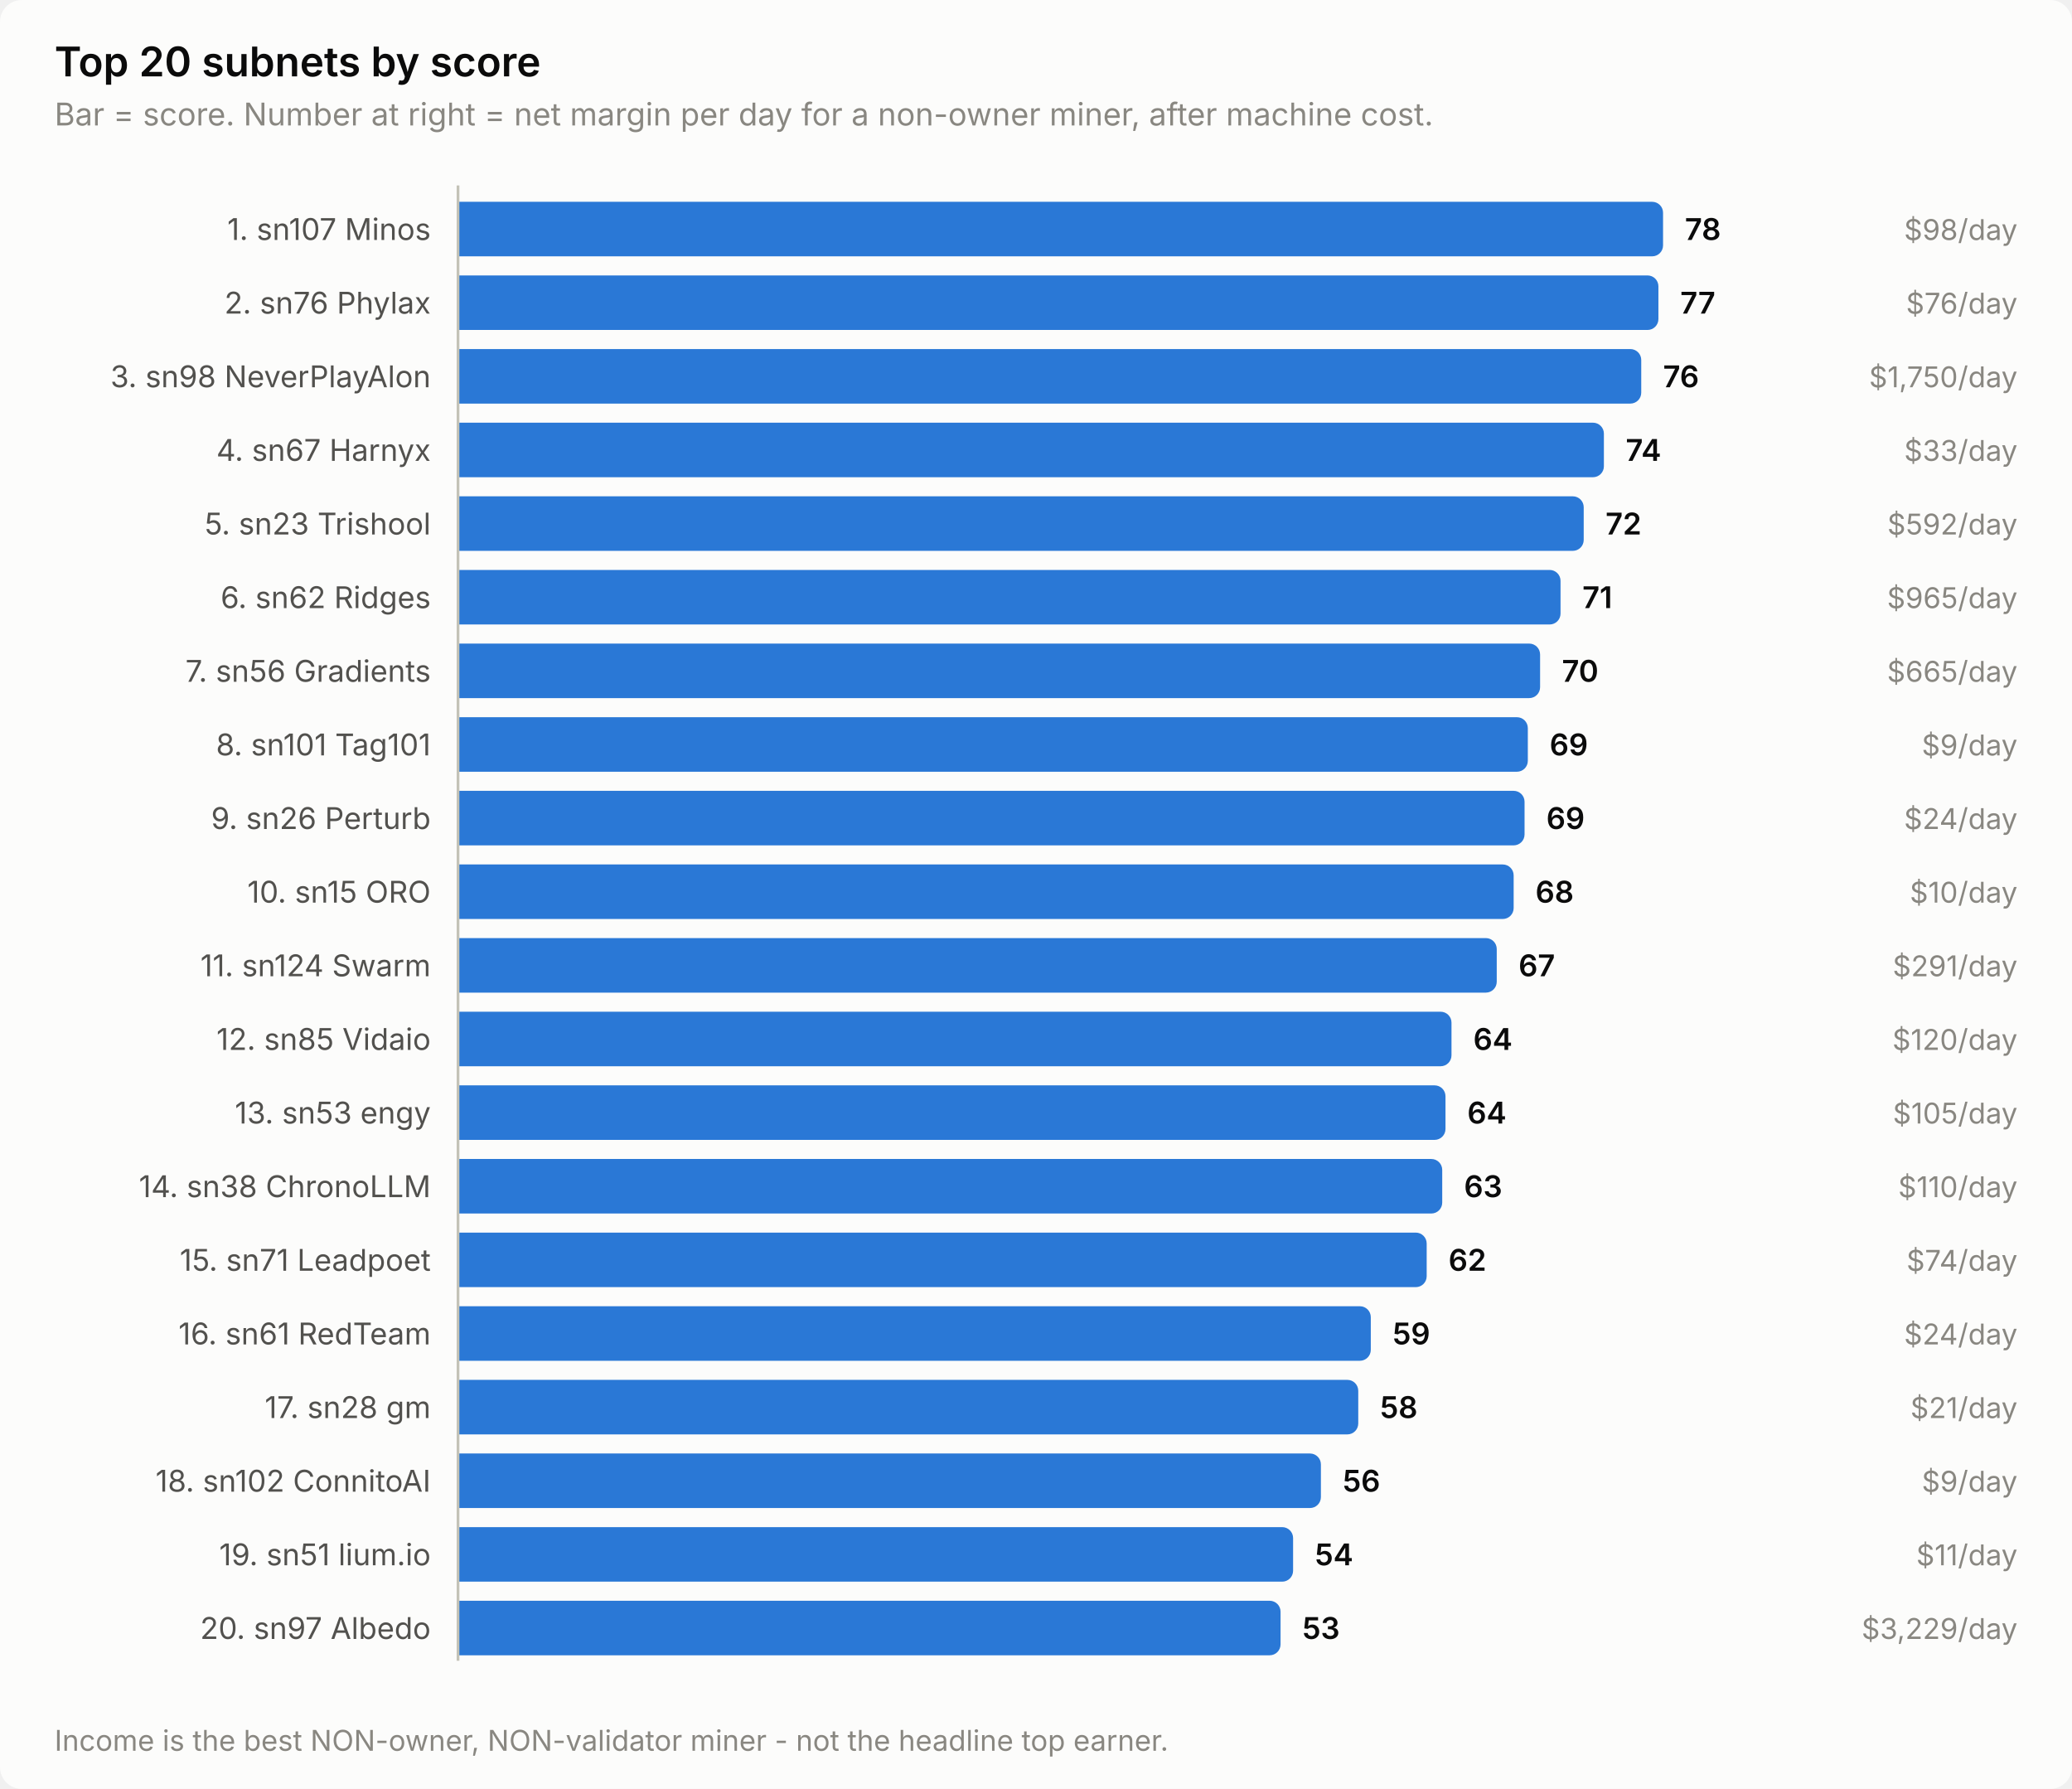
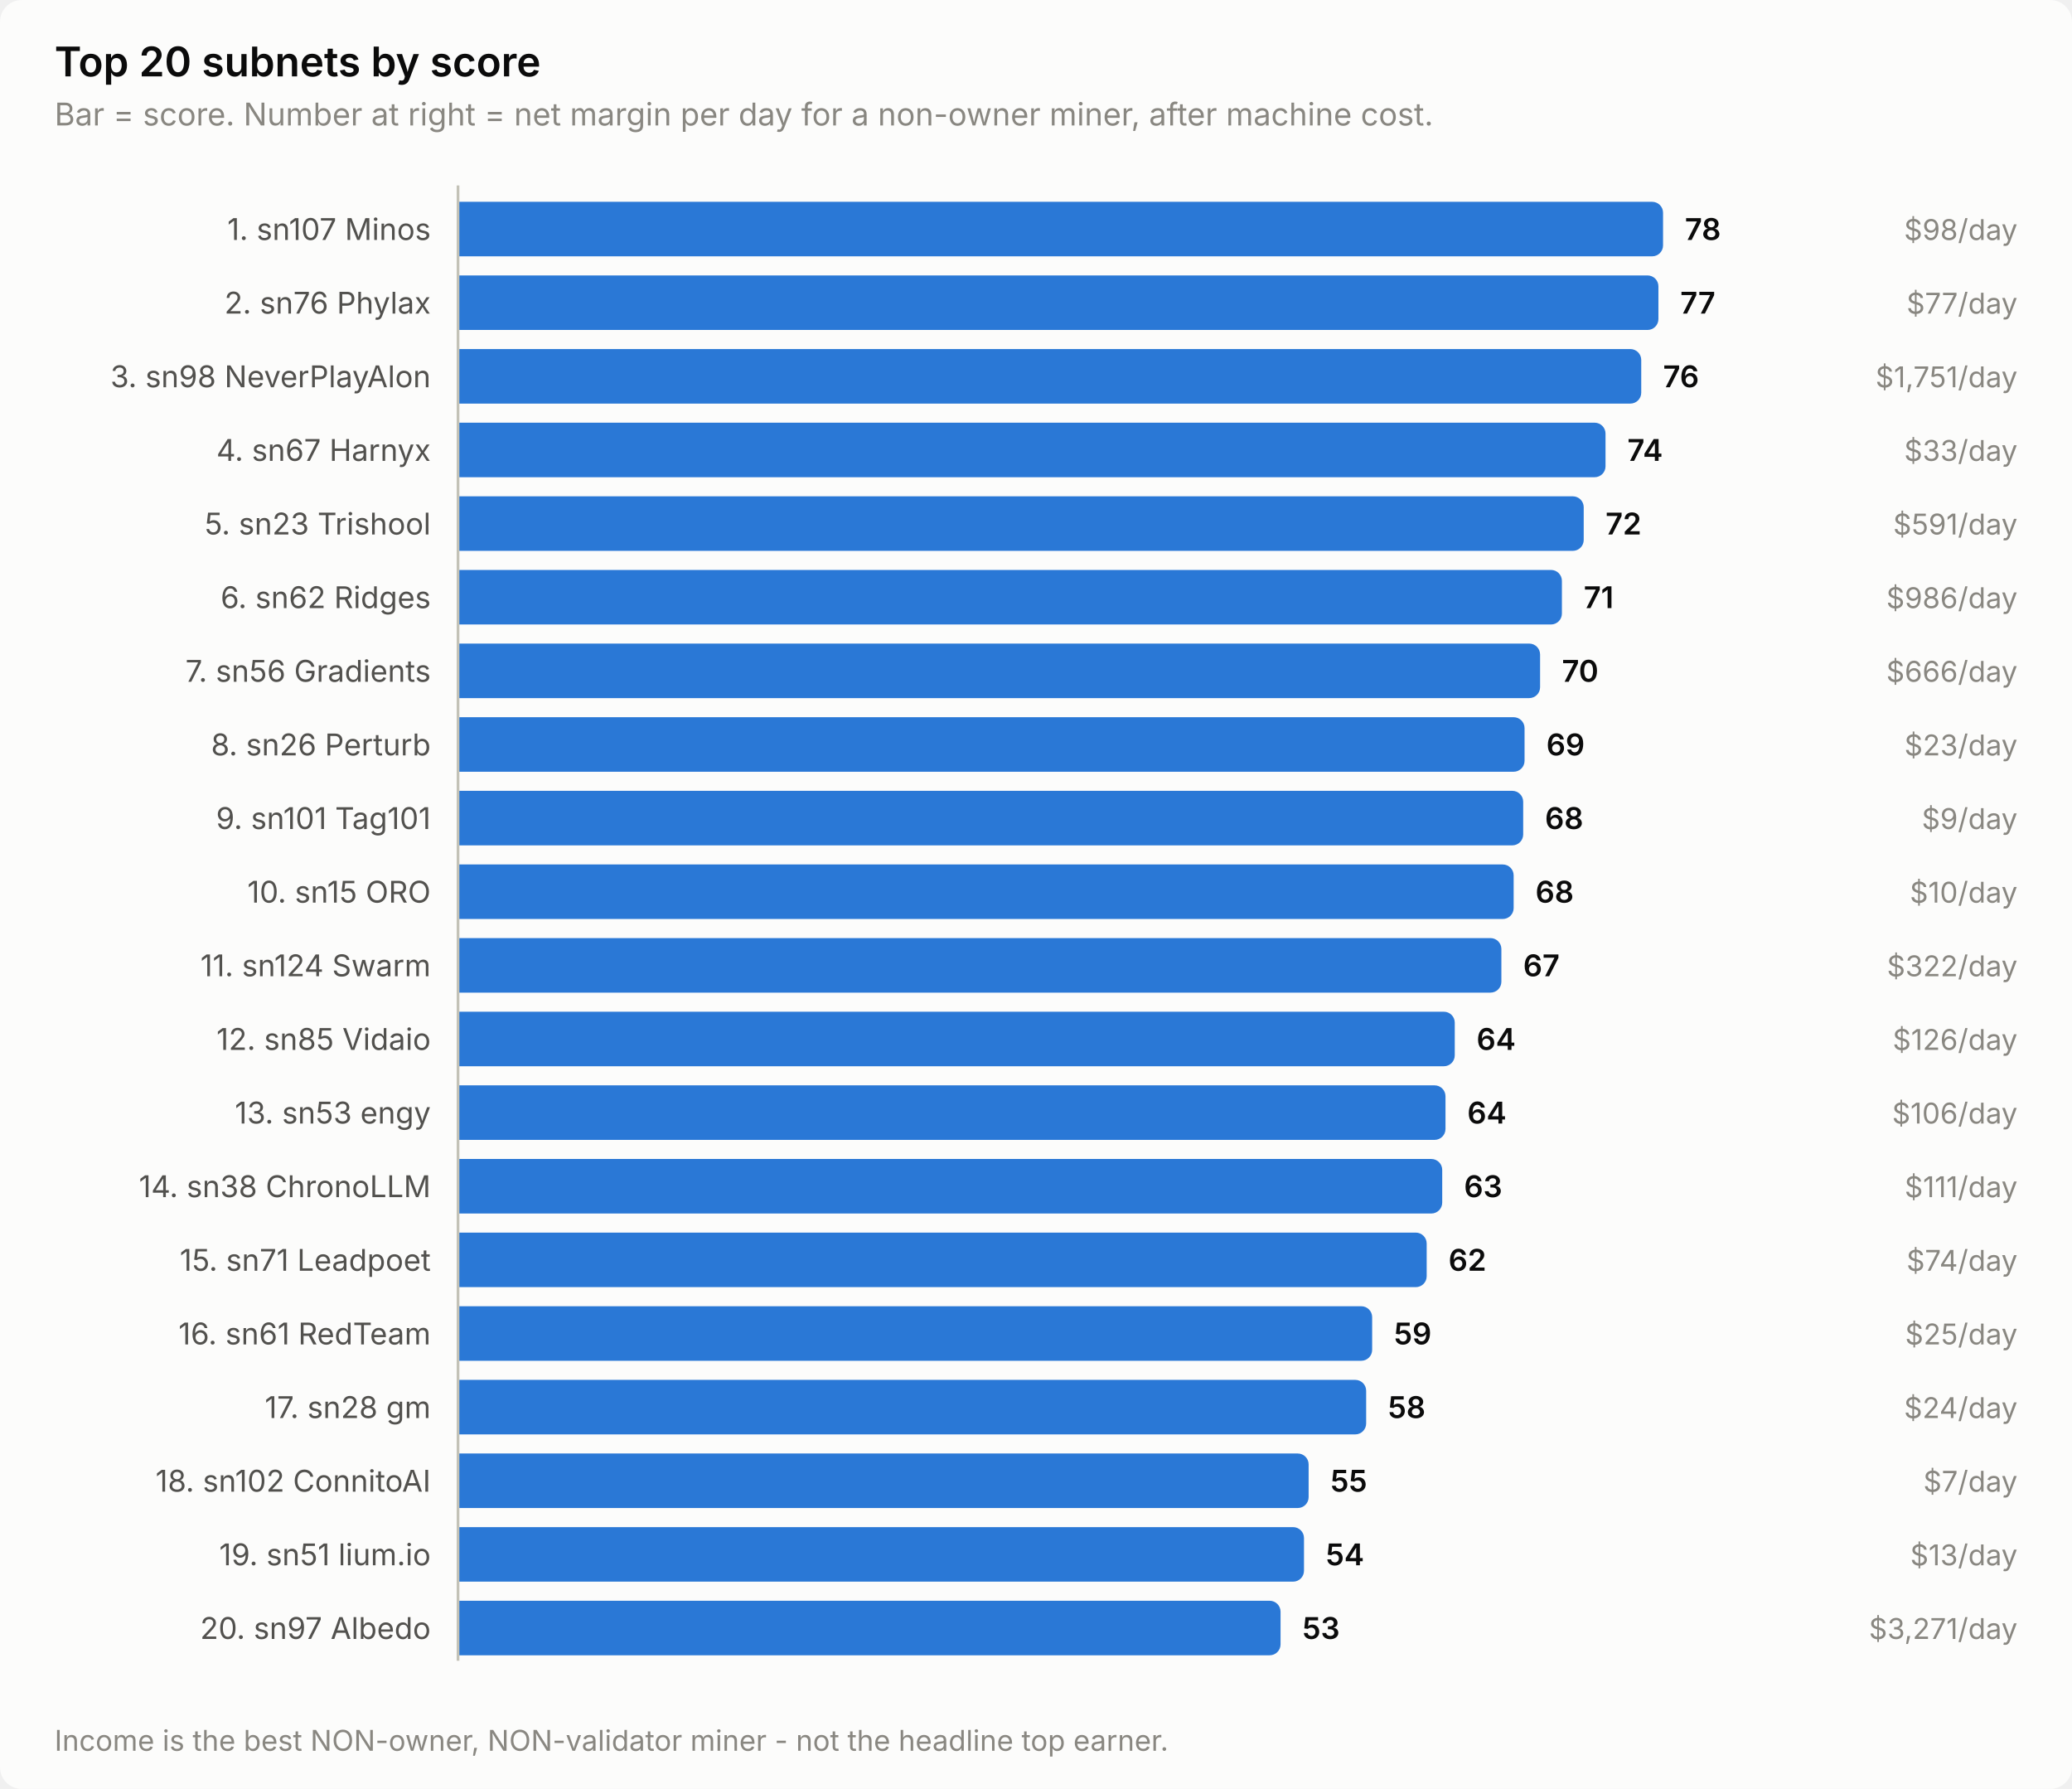
<svg xmlns="http://www.w3.org/2000/svg" width="760" height="656" viewBox="0 0 760 656" role="img" aria-label="Top 20 subnets by score">
  <style>
    text { font-family: system-ui, -apple-system, 'Segoe UI', sans-serif; }
    .t-title { font-size: 15px; font-weight: 600; }
    .t-sub { font-size: 11.5px; }
    .t-lab { font-size: 11px; }
    .t-val { font-size: 11px; font-weight: 600; font-variant-numeric: tabular-nums; }
    .t-tick { font-size: 10.5px; font-variant-numeric: tabular-nums; }

    .surface { fill: #fcfcfb; }
    .ink { fill: #0b0b0b; }
    .ink2 { fill: #52514e; }
    .muted { fill: #898781; }
    .grid { stroke: #e1e0d9; }
    .axis { stroke: #c3c2b7; }
    .accent { fill: #2a78d6; }
    .critical { fill: #d03b3b; }
    .deemph { fill: #d8d7d0; }

    @media (prefers-color-scheme: dark) {
      .surface { fill: #1a1a19; }
      .ink { fill: #ffffff; }
      .ink2 { fill: #c3c2b7; }
      .muted { fill: #898781; }
      .grid { stroke: #2c2c2a; }
      .axis { stroke: #383835; }
      .accent { fill: #3987e5; }
      .deemph { fill: #3a3a37; }
    }
</style>
  <rect class="surface" width="760" height="656" rx="8" />
  <text class="ink t-title" x="20" y="28">Top 20 subnets by score</text>
  <text class="muted t-sub" x="20" y="46">Bar = score. Number at right = net margin per day for a non-owner miner, after machine cost.</text>
  <text class="ink2 t-lab" x="158" y="88" text-anchor="end">1. sn107 Minos</text>
  <path class="accent" d="M168.0,74.0 H606.0 a4.0,4.0 0 0 1 4.0,4.0 V90.0 a4.0,4.0 0 0 1 -4.0,4.0 H168.0 Z" />
  <text class="ink t-val" x="618.0" y="88">78</text>
  <text class="muted t-tick" x="740" y="88" text-anchor="end">$98/day</text>
  <text class="ink2 t-lab" x="158" y="115" text-anchor="end">2. sn76 Phylax</text>
  <path class="accent" d="M168.0,101.0 H604.3 a4.0,4.0 0 0 1 4.0,4.0 V117.0 a4.0,4.0 0 0 1 -4.0,4.0 H168.0 Z" />
  <text class="ink t-val" x="616.3" y="115">77</text>
-   <text class="muted t-tick" x="740" y="115" text-anchor="end">$76/day</text>
+   <text class="muted t-tick" x="740" y="115" text-anchor="end">$77/day</text>
  <text class="ink2 t-lab" x="158" y="142" text-anchor="end">3. sn98 NeverPlayAlon</text>
  <path class="accent" d="M168.0,128.0 H598.0 a4.0,4.0 0 0 1 4.0,4.0 V144.0 a4.0,4.0 0 0 1 -4.0,4.0 H168.0 Z" />
  <text class="ink t-val" x="610.0" y="142">76</text>
-   <text class="muted t-tick" x="740" y="142" text-anchor="end">$1,750/day</text>
+   <text class="muted t-tick" x="740" y="142" text-anchor="end">$1,751/day</text>
  <text class="ink2 t-lab" x="158" y="169" text-anchor="end">4. sn67 Harnyx</text>
-   <path class="accent" d="M168.0,155.0 H584.3 a4.0,4.0 0 0 1 4.0,4.0 V171.0 a4.0,4.0 0 0 1 -4.0,4.0 H168.0 Z" />
-   <text class="ink t-val" x="596.3" y="169">74</text>
+   <path class="accent" d="M168.0,155.0 H584.9 a4.0,4.0 0 0 1 4.0,4.0 V171.0 a4.0,4.0 0 0 1 -4.0,4.0 H168.0 Z" />
+   <text class="ink t-val" x="596.9" y="169">74</text>
  <text class="muted t-tick" x="740" y="169" text-anchor="end">$33/day</text>
  <text class="ink2 t-lab" x="158" y="196" text-anchor="end">5. sn23 Trishool</text>
  <path class="accent" d="M168.0,182.0 H576.9 a4.0,4.0 0 0 1 4.0,4.0 V198.0 a4.0,4.0 0 0 1 -4.0,4.0 H168.0 Z" />
  <text class="ink t-val" x="588.9" y="196">72</text>
-   <text class="muted t-tick" x="740" y="196" text-anchor="end">$592/day</text>
+   <text class="muted t-tick" x="740" y="196" text-anchor="end">$591/day</text>
  <text class="ink2 t-lab" x="158" y="223" text-anchor="end">6. sn62 Ridges</text>
-   <path class="accent" d="M168.0,209.0 H568.4 a4.0,4.0 0 0 1 4.0,4.0 V225.0 a4.0,4.0 0 0 1 -4.0,4.0 H168.0 Z" />
-   <text class="ink t-val" x="580.4" y="223">71</text>
-   <text class="muted t-tick" x="740" y="223" text-anchor="end">$965/day</text>
+   <path class="accent" d="M168.0,209.0 H568.9 a4.0,4.0 0 0 1 4.0,4.0 V225.0 a4.0,4.0 0 0 1 -4.0,4.0 H168.0 Z" />
+   <text class="ink t-val" x="580.9" y="223">71</text>
+   <text class="muted t-tick" x="740" y="223" text-anchor="end">$986/day</text>
  <text class="ink2 t-lab" x="158" y="250" text-anchor="end">7. sn56 Gradients</text>
  <path class="accent" d="M168.0,236.0 H560.9 a4.0,4.0 0 0 1 4.0,4.0 V252.0 a4.0,4.0 0 0 1 -4.0,4.0 H168.0 Z" />
  <text class="ink t-val" x="572.9" y="250">70</text>
-   <text class="muted t-tick" x="740" y="250" text-anchor="end">$665/day</text>
-   <text class="ink2 t-lab" x="158" y="277" text-anchor="end">8. sn101 Tag101</text>
-   <path class="accent" d="M168.0,263.0 H556.4 a4.0,4.0 0 0 1 4.0,4.0 V279.0 a4.0,4.0 0 0 1 -4.0,4.0 H168.0 Z" />
-   <text class="ink t-val" x="568.4" y="277">69</text>
-   <text class="muted t-tick" x="740" y="277" text-anchor="end">$9/day</text>
-   <text class="ink2 t-lab" x="158" y="304" text-anchor="end">9. sn26 Perturb</text>
-   <path class="accent" d="M168.0,290.0 H555.2 a4.0,4.0 0 0 1 4.0,4.0 V306.0 a4.0,4.0 0 0 1 -4.0,4.0 H168.0 Z" />
-   <text class="ink t-val" x="567.2" y="304">69</text>
-   <text class="muted t-tick" x="740" y="304" text-anchor="end">$24/day</text>
+   <text class="muted t-tick" x="740" y="250" text-anchor="end">$666/day</text>
+   <text class="ink2 t-lab" x="158" y="277" text-anchor="end">8. sn26 Perturb</text>
+   <path class="accent" d="M168.0,263.0 H555.2 a4.0,4.0 0 0 1 4.0,4.0 V279.0 a4.0,4.0 0 0 1 -4.0,4.0 H168.0 Z" />
+   <text class="ink t-val" x="567.2" y="277">69</text>
+   <text class="muted t-tick" x="740" y="277" text-anchor="end">$23/day</text>
+   <text class="ink2 t-lab" x="158" y="304" text-anchor="end">9. sn101 Tag101</text>
+   <path class="accent" d="M168.0,290.0 H554.7 a4.0,4.0 0 0 1 4.0,4.0 V306.0 a4.0,4.0 0 0 1 -4.0,4.0 H168.0 Z" />
+   <text class="ink t-val" x="566.7" y="304">68</text>
+   <text class="muted t-tick" x="740" y="304" text-anchor="end">$9/day</text>
  <text class="ink2 t-lab" x="158" y="331" text-anchor="end">10. sn15 ORO</text>
  <path class="accent" d="M168.0,317.0 H551.2 a4.0,4.0 0 0 1 4.0,4.0 V333.0 a4.0,4.0 0 0 1 -4.0,4.0 H168.0 Z" />
  <text class="ink t-val" x="563.2" y="331">68</text>
  <text class="muted t-tick" x="740" y="331" text-anchor="end">$10/day</text>
  <text class="ink2 t-lab" x="158" y="358" text-anchor="end">11. sn124 Swarm</text>
-   <path class="accent" d="M168.0,344.0 H545.0 a4.0,4.0 0 0 1 4.0,4.0 V360.0 a4.0,4.0 0 0 1 -4.0,4.0 H168.0 Z" />
-   <text class="ink t-val" x="557.0" y="358">67</text>
-   <text class="muted t-tick" x="740" y="358" text-anchor="end">$291/day</text>
+   <path class="accent" d="M168.0,344.0 H546.7 a4.0,4.0 0 0 1 4.0,4.0 V360.0 a4.0,4.0 0 0 1 -4.0,4.0 H168.0 Z" />
+   <text class="ink t-val" x="558.7" y="358">67</text>
+   <text class="muted t-tick" x="740" y="358" text-anchor="end">$322/day</text>
  <text class="ink2 t-lab" x="158" y="385" text-anchor="end">12. sn85 Vidaio</text>
-   <path class="accent" d="M168.0,371.0 H528.4 a4.0,4.0 0 0 1 4.0,4.0 V387.0 a4.0,4.0 0 0 1 -4.0,4.0 H168.0 Z" />
-   <text class="ink t-val" x="540.4" y="385">64</text>
-   <text class="muted t-tick" x="740" y="385" text-anchor="end">$120/day</text>
+   <path class="accent" d="M168.0,371.0 H529.6 a4.0,4.0 0 0 1 4.0,4.0 V387.0 a4.0,4.0 0 0 1 -4.0,4.0 H168.0 Z" />
+   <text class="ink t-val" x="541.6" y="385">64</text>
+   <text class="muted t-tick" x="740" y="385" text-anchor="end">$126/day</text>
  <text class="ink2 t-lab" x="158" y="412" text-anchor="end">13. sn53 engy</text>
  <path class="accent" d="M168.0,398.0 H526.2 a4.0,4.0 0 0 1 4.0,4.0 V414.0 a4.0,4.0 0 0 1 -4.0,4.0 H168.0 Z" />
  <text class="ink t-val" x="538.2" y="412">64</text>
-   <text class="muted t-tick" x="740" y="412" text-anchor="end">$105/day</text>
+   <text class="muted t-tick" x="740" y="412" text-anchor="end">$106/day</text>
  <text class="ink2 t-lab" x="158" y="439" text-anchor="end">14. sn38 ChronoLLM</text>
  <path class="accent" d="M168.0,425.0 H525.0 a4.0,4.0 0 0 1 4.0,4.0 V441.0 a4.0,4.0 0 0 1 -4.0,4.0 H168.0 Z" />
  <text class="ink t-val" x="537.0" y="439">63</text>
-   <text class="muted t-tick" x="740" y="439" text-anchor="end">$110/day</text>
+   <text class="muted t-tick" x="740" y="439" text-anchor="end">$111/day</text>
  <text class="ink2 t-lab" x="158" y="466" text-anchor="end">15. sn71 Leadpoet</text>
  <path class="accent" d="M168.0,452.0 H519.3 a4.0,4.0 0 0 1 4.0,4.0 V468.0 a4.0,4.0 0 0 1 -4.0,4.0 H168.0 Z" />
  <text class="ink t-val" x="531.3" y="466">62</text>
  <text class="muted t-tick" x="740" y="466" text-anchor="end">$74/day</text>
  <text class="ink2 t-lab" x="158" y="493" text-anchor="end">16. sn61 RedTeam</text>
-   <path class="accent" d="M168.0,479.0 H498.8 a4.0,4.0 0 0 1 4.0,4.0 V495.0 a4.0,4.0 0 0 1 -4.0,4.0 H168.0 Z" />
-   <text class="ink t-val" x="510.8" y="493">59</text>
-   <text class="muted t-tick" x="740" y="493" text-anchor="end">$24/day</text>
+   <path class="accent" d="M168.0,479.0 H499.3 a4.0,4.0 0 0 1 4.0,4.0 V495.0 a4.0,4.0 0 0 1 -4.0,4.0 H168.0 Z" />
+   <text class="ink t-val" x="511.3" y="493">59</text>
+   <text class="muted t-tick" x="740" y="493" text-anchor="end">$25/day</text>
  <text class="ink2 t-lab" x="158" y="520" text-anchor="end">17. sn28 gm</text>
-   <path class="accent" d="M168.0,506.0 H494.2 a4.0,4.0 0 0 1 4.0,4.0 V522.0 a4.0,4.0 0 0 1 -4.0,4.0 H168.0 Z" />
-   <text class="ink t-val" x="506.2" y="520">58</text>
-   <text class="muted t-tick" x="740" y="520" text-anchor="end">$21/day</text>
+   <path class="accent" d="M168.0,506.0 H497.1 a4.0,4.0 0 0 1 4.0,4.0 V522.0 a4.0,4.0 0 0 1 -4.0,4.0 H168.0 Z" />
+   <text class="ink t-val" x="509.1" y="520">58</text>
+   <text class="muted t-tick" x="740" y="520" text-anchor="end">$24/day</text>
  <text class="ink2 t-lab" x="158" y="547" text-anchor="end">18. sn102 ConnitoAI</text>
-   <path class="accent" d="M168.0,533.0 H480.5 a4.0,4.0 0 0 1 4.0,4.0 V549.0 a4.0,4.0 0 0 1 -4.0,4.0 H168.0 Z" />
-   <text class="ink t-val" x="492.5" y="547">56</text>
-   <text class="muted t-tick" x="740" y="547" text-anchor="end">$9/day</text>
+   <path class="accent" d="M168.0,533.0 H476.0 a4.0,4.0 0 0 1 4.0,4.0 V549.0 a4.0,4.0 0 0 1 -4.0,4.0 H168.0 Z" />
+   <text class="ink t-val" x="488.0" y="547">55</text>
+   <text class="muted t-tick" x="740" y="547" text-anchor="end">$7/day</text>
  <text class="ink2 t-lab" x="158" y="574" text-anchor="end">19. sn51 lium.io</text>
-   <path class="accent" d="M168.0,560.0 H470.3 a4.0,4.0 0 0 1 4.0,4.0 V576.0 a4.0,4.0 0 0 1 -4.0,4.0 H168.0 Z" />
-   <text class="ink t-val" x="482.3" y="574">54</text>
-   <text class="muted t-tick" x="740" y="574" text-anchor="end">$11/day</text>
+   <path class="accent" d="M168.0,560.0 H474.3 a4.0,4.0 0 0 1 4.0,4.0 V576.0 a4.0,4.0 0 0 1 -4.0,4.0 H168.0 Z" />
+   <text class="ink t-val" x="486.3" y="574">54</text>
+   <text class="muted t-tick" x="740" y="574" text-anchor="end">$13/day</text>
  <text class="ink2 t-lab" x="158" y="601" text-anchor="end">20. sn97 Albedo</text>
  <path class="accent" d="M168.0,587.0 H465.7 a4.0,4.0 0 0 1 4.0,4.0 V603.0 a4.0,4.0 0 0 1 -4.0,4.0 H168.0 Z" />
  <text class="ink t-val" x="477.7" y="601">53</text>
-   <text class="muted t-tick" x="740" y="601" text-anchor="end">$3,229/day</text>
+   <text class="muted t-tick" x="740" y="601" text-anchor="end">$3,271/day</text>
  <line class="axis" x1="168" y1="68" x2="168" y2="609" stroke-width="1" />
  <text class="muted t-tick" x="20" y="642">Income is the best NON-owner, NON-validator miner - not the headline top earner.</text>
</svg>
